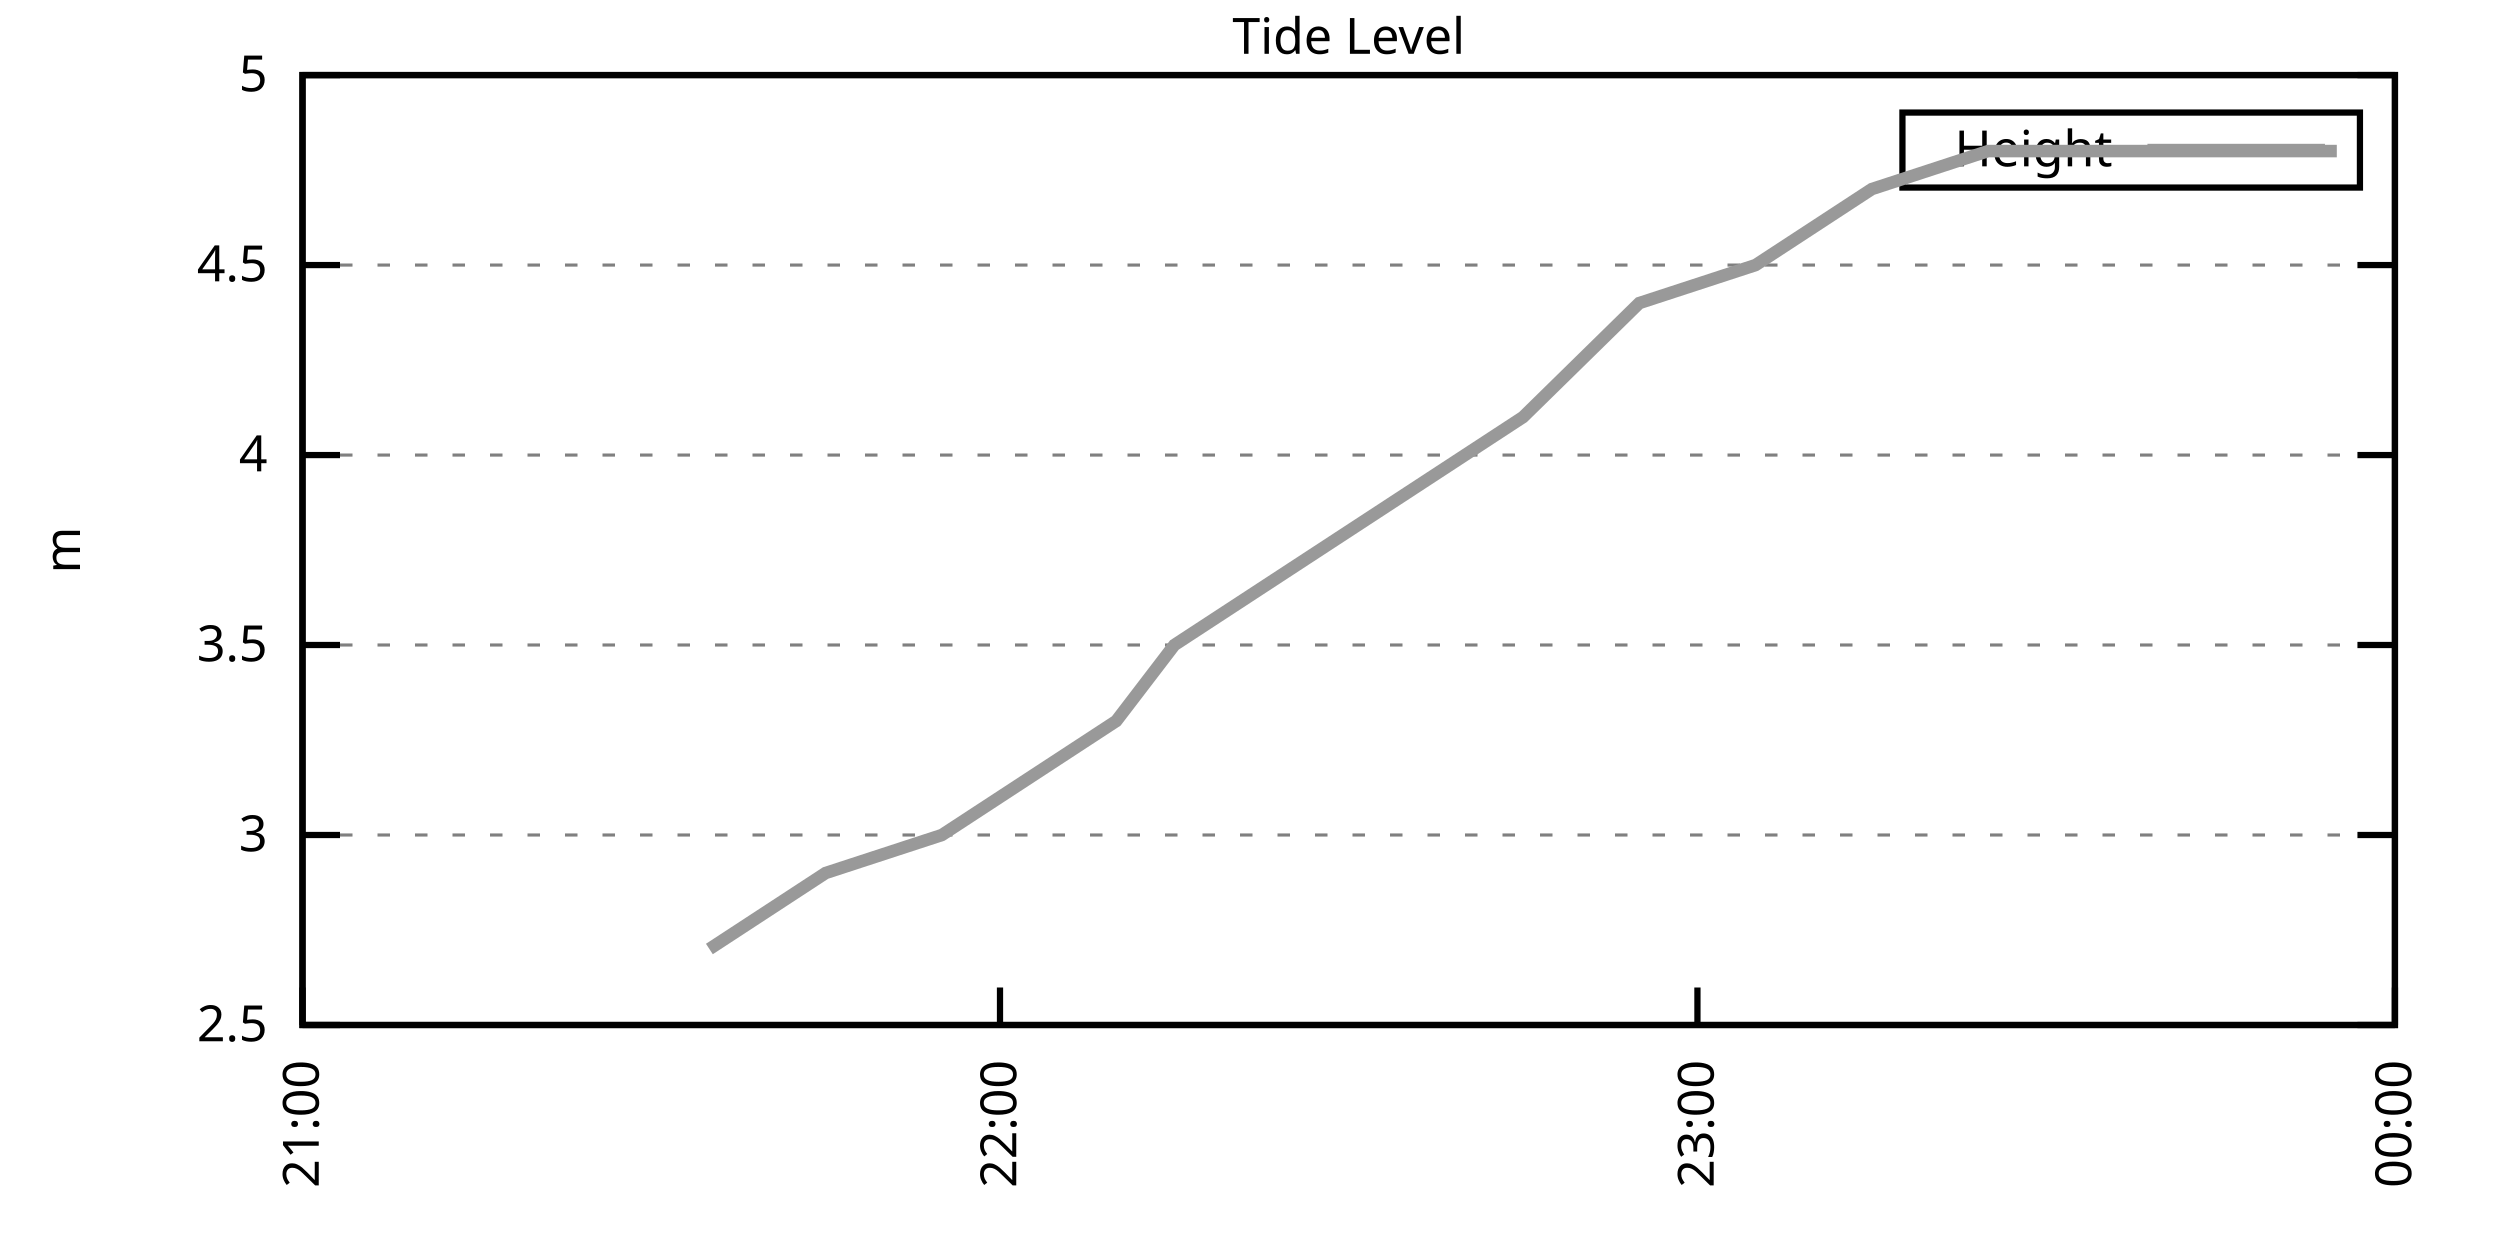
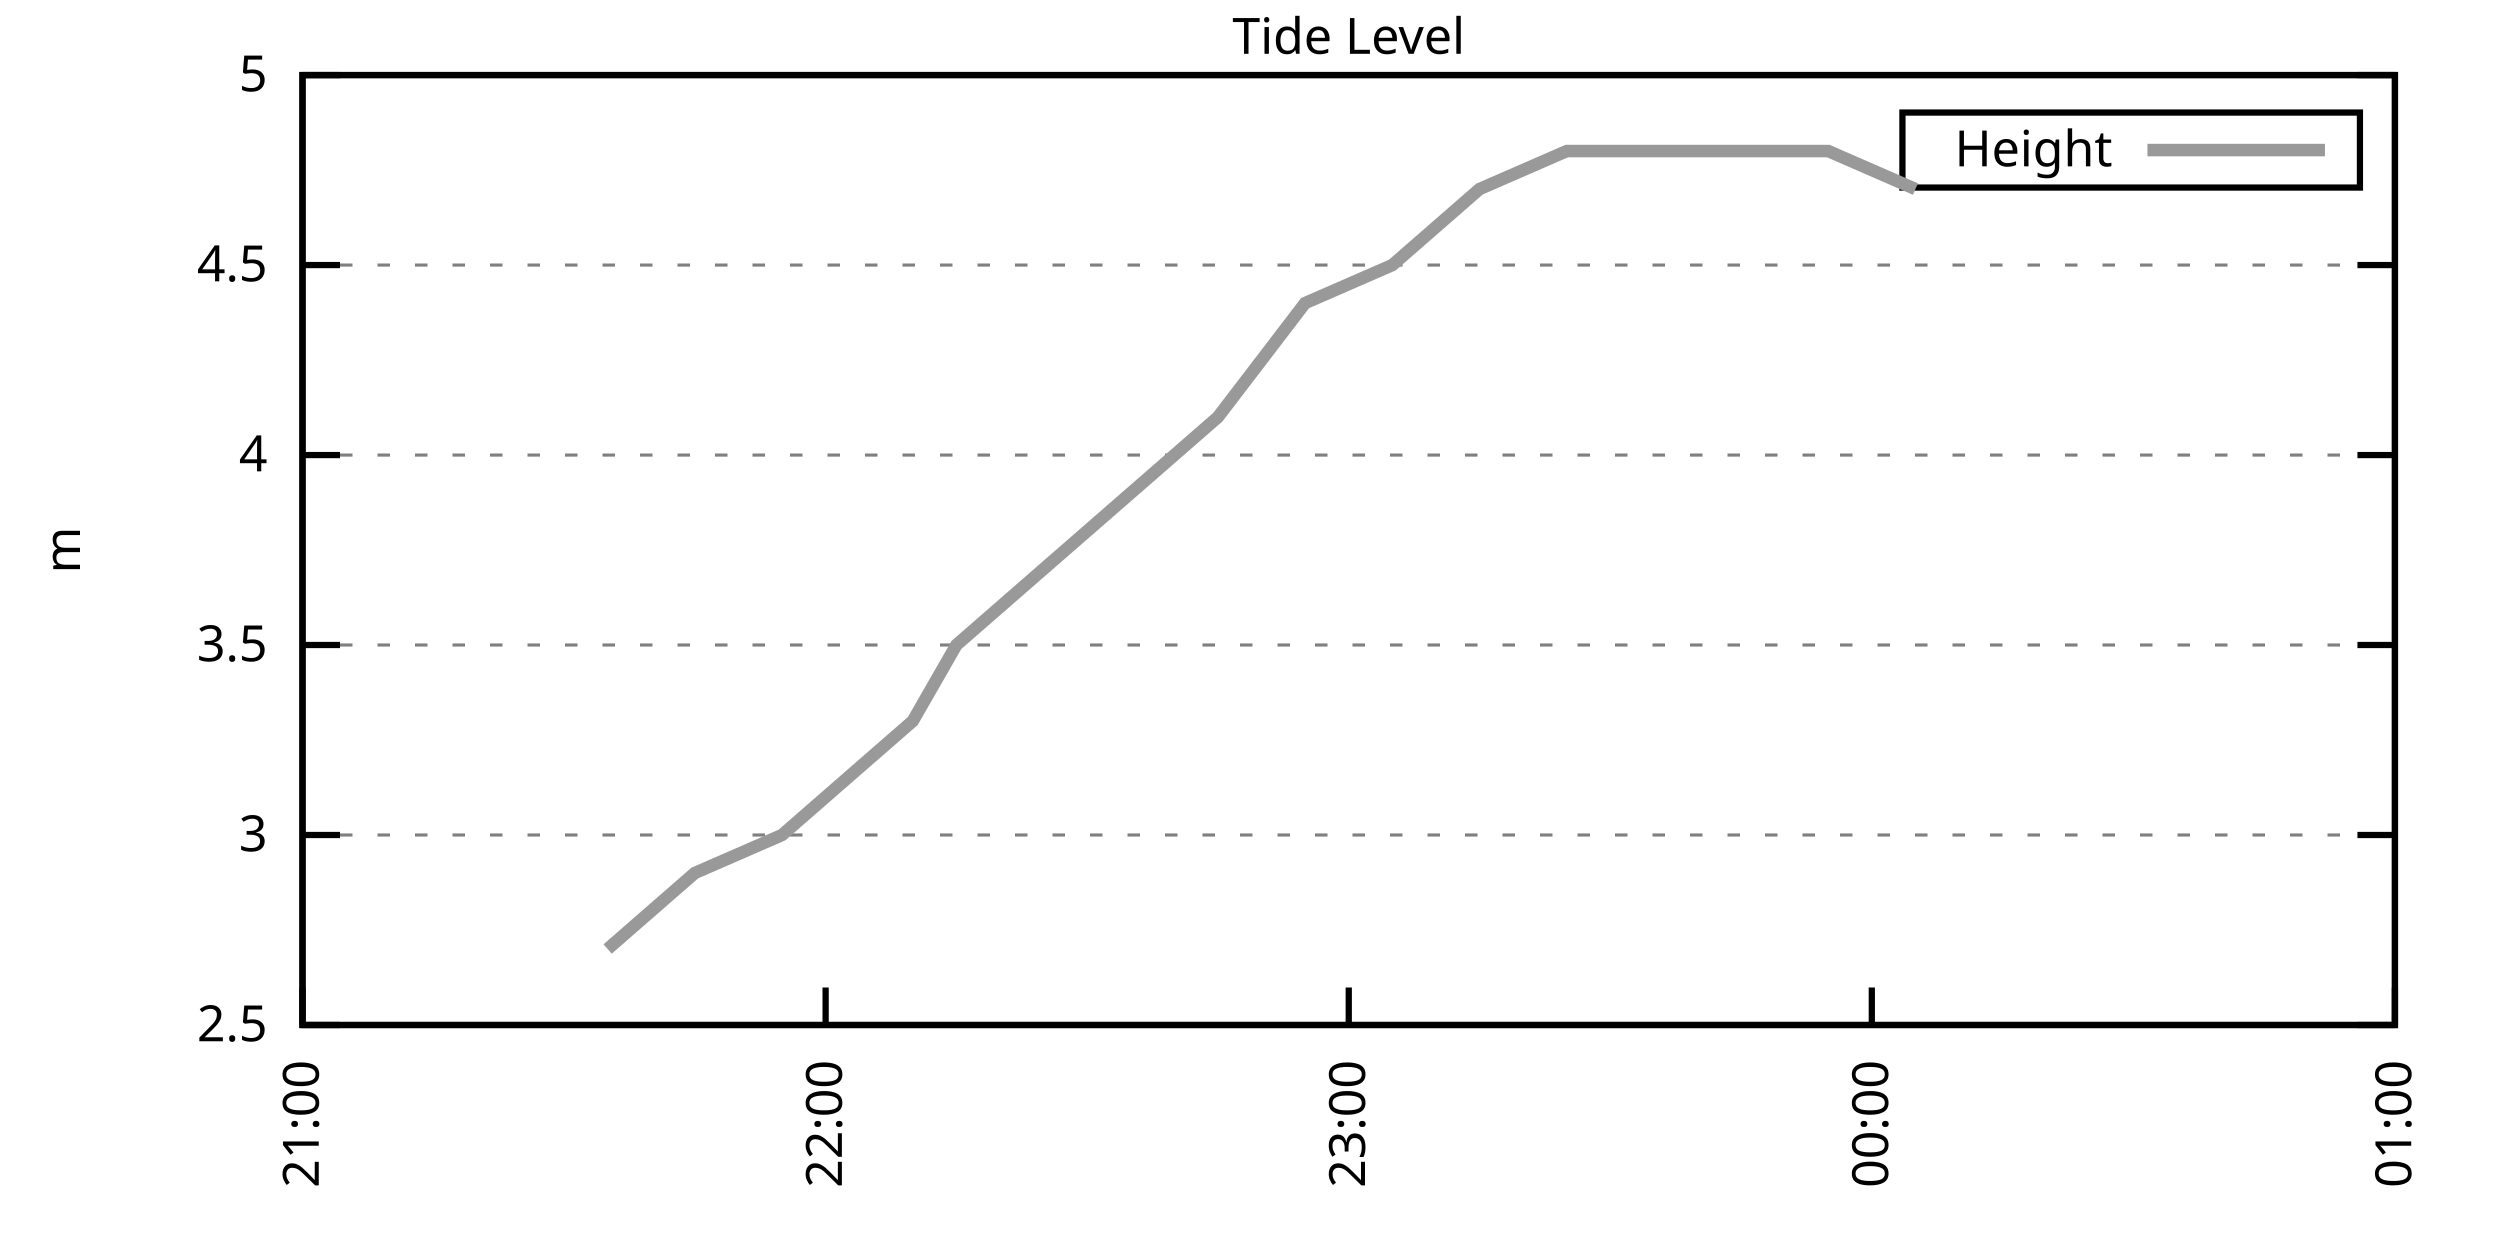
<svg xmlns="http://www.w3.org/2000/svg" xmlns:xlink="http://www.w3.org/1999/xlink" width="400" height="200" viewBox="0 0 400 200">
  <g id="gnuplot_canvas">
    <rect x="0" y="0" width="400" height="200" fill="none" />
    <defs>
      <circle id="gpDot" r="0.5" stroke-width="0.5" stroke="currentColor" />
      <path id="gpPt0" stroke-width="0.333" stroke="currentColor" d="M-1,0 h2 M0,-1 v2" />
      <path id="gpPt1" stroke-width="0.333" stroke="currentColor" d="M-1,-1 L1,1 M1,-1 L-1,1" />
      <path id="gpPt2" stroke-width="0.333" stroke="currentColor" d="M-1,0 L1,0 M0,-1 L0,1 M-1,-1 L1,1 M-1,1 L1,-1" />
      <rect id="gpPt3" stroke-width="0.333" stroke="currentColor" x="-1" y="-1" width="2" height="2" />
      <rect id="gpPt4" stroke-width="0.333" stroke="currentColor" fill="currentColor" x="-1" y="-1" width="2" height="2" />
      <circle id="gpPt5" stroke-width="0.333" stroke="currentColor" cx="0" cy="0" r="1" />
      <use xlink:href="#gpPt5" id="gpPt6" fill="currentColor" stroke="none" />
      <path id="gpPt7" stroke-width="0.333" stroke="currentColor" d="M0,-1.33 L-1.33,0.67 L1.33,0.67 z" />
      <use xlink:href="#gpPt7" id="gpPt8" fill="currentColor" stroke="none" />
      <use xlink:href="#gpPt7" id="gpPt9" stroke="currentColor" transform="rotate(180)" />
      <use xlink:href="#gpPt9" id="gpPt10" fill="currentColor" stroke="none" />
      <use xlink:href="#gpPt3" id="gpPt11" stroke="currentColor" transform="rotate(45)" />
      <use xlink:href="#gpPt11" id="gpPt12" fill="currentColor" stroke="none" />
      <path id="gpPt13" stroke-width="0.333" stroke="currentColor" d="M0,1.330 L1.265,0.411 L0.782,-1.067 L-0.782,-1.076 L-1.265,0.411 z" />
      <use xlink:href="#gpPt13" id="gpPt14" fill="currentColor" stroke="none" />
      <filter id="textbox" filterUnits="objectBoundingBox" x="0" y="0" height="1" width="1">
        <feFlood flood-color="white" flood-opacity="1" result="bgnd" />
        <feComposite in="SourceGraphic" in2="bgnd" operator="atop" />
      </filter>
      <filter id="greybox" filterUnits="objectBoundingBox" x="0" y="0" height="1" width="1">
        <feFlood flood-color="lightgrey" flood-opacity="1" result="grey" />
        <feComposite in="SourceGraphic" in2="grey" operator="atop" />
      </filter>
    </defs>
    <g fill="none" color="white" stroke="currentColor" stroke-width="1.00" stroke-linecap="butt" stroke-linejoin="miter">
</g>
    <g fill="none" color="black" stroke="currentColor" stroke-width="1.00" stroke-linecap="butt" stroke-linejoin="miter">
      <g stroke="none" shape-rendering="crispEdges">
        <polygon fill="rgb(255, 255, 255)" points="48.40,164.00 383.18,164.00 383.18,12.02 48.40,12.02 " />
      </g>
    </g>
    <g fill="none" color="black" stroke="currentColor" stroke-width="1.00" stroke-linecap="butt" stroke-linejoin="miter">
</g>
    <g fill="none" color="black" stroke="black" stroke-width="0.50" stroke-linecap="butt" stroke-linejoin="miter">
</g>
    <g fill="none" color="gray" stroke="currentColor" stroke-width="0.50" stroke-linecap="butt" stroke-linejoin="miter">
      <path stroke="gray" stroke-dasharray="2,4" class="gridline" d="M48.40,164.00 L383.19,164.00  " />
    </g>
    <g fill="none" color="gray" stroke="gray" stroke-width="1.00" stroke-linecap="butt" stroke-linejoin="miter">
</g>
    <g fill="none" color="black" stroke="currentColor" stroke-width="1.00" stroke-linecap="butt" stroke-linejoin="miter">
      <path stroke="black" d="M48.40,164.00 L54.40,164.00 M383.19,164.00 L377.19,164.00  " />
      <g transform="translate(42.80,166.60)" stroke="none" fill="black" font-family="Sans" font-size="8.00" text-anchor="end">
        <text>
          <tspan font-family="Sans"> 2.5</tspan>
        </text>
      </g>
    </g>
    <g fill="none" color="black" stroke="currentColor" stroke-width="1.00" stroke-linecap="butt" stroke-linejoin="miter">
</g>
    <g fill="none" color="black" stroke="black" stroke-width="0.50" stroke-linecap="butt" stroke-linejoin="miter">
</g>
    <g fill="none" color="gray" stroke="currentColor" stroke-width="0.50" stroke-linecap="butt" stroke-linejoin="miter">
      <path stroke="gray" stroke-dasharray="2,4" class="gridline" d="M48.40,133.60 L383.19,133.60  " />
    </g>
    <g fill="none" color="gray" stroke="gray" stroke-width="1.00" stroke-linecap="butt" stroke-linejoin="miter">
</g>
    <g fill="none" color="black" stroke="currentColor" stroke-width="1.00" stroke-linecap="butt" stroke-linejoin="miter">
      <path stroke="black" d="M48.40,133.60 L54.40,133.60 M383.19,133.60 L377.19,133.60  " />
      <g transform="translate(42.80,136.20)" stroke="none" fill="black" font-family="Sans" font-size="8.00" text-anchor="end">
        <text>
          <tspan font-family="Sans"> 3</tspan>
        </text>
      </g>
    </g>
    <g fill="none" color="black" stroke="currentColor" stroke-width="1.00" stroke-linecap="butt" stroke-linejoin="miter">
</g>
    <g fill="none" color="black" stroke="black" stroke-width="0.50" stroke-linecap="butt" stroke-linejoin="miter">
</g>
    <g fill="none" color="gray" stroke="currentColor" stroke-width="0.50" stroke-linecap="butt" stroke-linejoin="miter">
      <path stroke="gray" stroke-dasharray="2,4" class="gridline" d="M48.40,103.20 L383.19,103.20  " />
    </g>
    <g fill="none" color="gray" stroke="gray" stroke-width="1.00" stroke-linecap="butt" stroke-linejoin="miter">
</g>
    <g fill="none" color="black" stroke="currentColor" stroke-width="1.00" stroke-linecap="butt" stroke-linejoin="miter">
      <path stroke="black" d="M48.40,103.20 L54.40,103.20 M383.19,103.20 L377.19,103.20  " />
      <g transform="translate(42.80,105.80)" stroke="none" fill="black" font-family="Sans" font-size="8.00" text-anchor="end">
        <text>
          <tspan font-family="Sans"> 3.5</tspan>
        </text>
      </g>
    </g>
    <g fill="none" color="black" stroke="currentColor" stroke-width="1.00" stroke-linecap="butt" stroke-linejoin="miter">
</g>
    <g fill="none" color="black" stroke="black" stroke-width="0.50" stroke-linecap="butt" stroke-linejoin="miter">
</g>
    <g fill="none" color="gray" stroke="currentColor" stroke-width="0.50" stroke-linecap="butt" stroke-linejoin="miter">
      <path stroke="gray" stroke-dasharray="2,4" class="gridline" d="M48.40,72.81 L383.19,72.81  " />
    </g>
    <g fill="none" color="gray" stroke="gray" stroke-width="1.00" stroke-linecap="butt" stroke-linejoin="miter">
</g>
    <g fill="none" color="black" stroke="currentColor" stroke-width="1.00" stroke-linecap="butt" stroke-linejoin="miter">
      <path stroke="black" d="M48.40,72.81 L54.40,72.81 M383.19,72.81 L377.19,72.81  " />
      <g transform="translate(42.80,75.41)" stroke="none" fill="black" font-family="Sans" font-size="8.00" text-anchor="end">
        <text>
          <tspan font-family="Sans"> 4</tspan>
        </text>
      </g>
    </g>
    <g fill="none" color="black" stroke="currentColor" stroke-width="1.00" stroke-linecap="butt" stroke-linejoin="miter">
</g>
    <g fill="none" color="black" stroke="black" stroke-width="0.50" stroke-linecap="butt" stroke-linejoin="miter">
</g>
    <g fill="none" color="gray" stroke="currentColor" stroke-width="0.50" stroke-linecap="butt" stroke-linejoin="miter">
      <path stroke="gray" stroke-dasharray="2,4" class="gridline" d="M48.40,42.41 L383.19,42.41  " />
    </g>
    <g fill="none" color="gray" stroke="gray" stroke-width="1.00" stroke-linecap="butt" stroke-linejoin="miter">
</g>
    <g fill="none" color="black" stroke="currentColor" stroke-width="1.00" stroke-linecap="butt" stroke-linejoin="miter">
      <path stroke="black" d="M48.40,42.41 L54.40,42.41 M383.19,42.41 L377.19,42.41  " />
      <g transform="translate(42.80,45.01)" stroke="none" fill="black" font-family="Sans" font-size="8.00" text-anchor="end">
        <text>
          <tspan font-family="Sans"> 4.5</tspan>
        </text>
      </g>
    </g>
    <g fill="none" color="black" stroke="currentColor" stroke-width="1.00" stroke-linecap="butt" stroke-linejoin="miter">
</g>
    <g fill="none" color="black" stroke="black" stroke-width="0.50" stroke-linecap="butt" stroke-linejoin="miter">
</g>
    <g fill="none" color="gray" stroke="currentColor" stroke-width="0.50" stroke-linecap="butt" stroke-linejoin="miter">
      <path stroke="gray" stroke-dasharray="2,4" class="gridline" d="M48.40,12.01 L383.19,12.01  " />
    </g>
    <g fill="none" color="gray" stroke="gray" stroke-width="1.00" stroke-linecap="butt" stroke-linejoin="miter">
</g>
    <g fill="none" color="black" stroke="currentColor" stroke-width="1.00" stroke-linecap="butt" stroke-linejoin="miter">
      <path stroke="black" d="M48.40,12.01 L54.40,12.01 M383.19,12.01 L377.19,12.01  " />
      <g transform="translate(42.80,14.61)" stroke="none" fill="black" font-family="Sans" font-size="8.00" text-anchor="end">
        <text>
          <tspan font-family="Sans"> 5</tspan>
        </text>
      </g>
    </g>
    <g fill="none" color="black" stroke="currentColor" stroke-width="1.00" stroke-linecap="butt" stroke-linejoin="miter">
      <path stroke="black" d="M48.40,164.00 L48.40,158.00  " />
      <g transform="translate(51.00,169.60) rotate(270.00)" stroke="none" fill="black" font-family="Sans" font-size="8.00" text-anchor="end">
        <text>
          <tspan font-family="Sans">21:00</tspan>
        </text>
      </g>
    </g>
    <g fill="none" color="black" stroke="currentColor" stroke-width="1.00" stroke-linecap="butt" stroke-linejoin="miter">
-       <path stroke="black" d="M160.00,164.00 L160.00,158.00  " />
-       <g transform="translate(162.60,169.60) rotate(270.00)" stroke="none" fill="black" font-family="Sans" font-size="8.00" text-anchor="end">
+       <path stroke="black" d="M132.10,164.00 L132.10,158.00  " />
+       <g transform="translate(134.70,169.60) rotate(270.00)" stroke="none" fill="black" font-family="Sans" font-size="8.00" text-anchor="end">
        <text>
          <tspan font-family="Sans">22:00</tspan>
        </text>
      </g>
    </g>
    <g fill="none" color="black" stroke="currentColor" stroke-width="1.00" stroke-linecap="butt" stroke-linejoin="miter">
-       <path stroke="black" d="M271.59,164.00 L271.59,158.00  " />
-       <g transform="translate(274.19,169.60) rotate(270.00)" stroke="none" fill="black" font-family="Sans" font-size="8.00" text-anchor="end">
+       <path stroke="black" d="M215.80,164.00 L215.80,158.00  " />
+       <g transform="translate(218.40,169.60) rotate(270.00)" stroke="none" fill="black" font-family="Sans" font-size="8.00" text-anchor="end">
        <text>
          <tspan font-family="Sans">23:00</tspan>
+         </text>
+       </g>
+     </g>
+     <g fill="none" color="black" stroke="currentColor" stroke-width="1.00" stroke-linecap="butt" stroke-linejoin="miter">
+       <path stroke="black" d="M299.49,164.00 L299.49,158.00  " />
+       <g transform="translate(302.09,169.60) rotate(270.00)" stroke="none" fill="black" font-family="Sans" font-size="8.00" text-anchor="end">
+         <text>
+           <tspan font-family="Sans">00:00</tspan>
        </text>
      </g>
    </g>
    <g fill="none" color="black" stroke="currentColor" stroke-width="1.00" stroke-linecap="butt" stroke-linejoin="miter">
      <path stroke="black" d="M383.19,164.00 L383.19,158.00  " />
      <g transform="translate(385.79,169.60) rotate(270.00)" stroke="none" fill="black" font-family="Sans" font-size="8.00" text-anchor="end">
        <text>
-           <tspan font-family="Sans">00:00</tspan>
+           <tspan font-family="Sans">01:00</tspan>
        </text>
      </g>
    </g>
    <g fill="none" color="black" stroke="currentColor" stroke-width="1.00" stroke-linecap="butt" stroke-linejoin="miter">
</g>
    <g fill="none" color="black" stroke="currentColor" stroke-width="1.00" stroke-linecap="butt" stroke-linejoin="miter">
      <path stroke="black" d="M48.40,12.01 L48.40,164.00 L383.19,164.00 L383.19,12.01 L48.40,12.01 Z  " />
    </g>
    <g fill="none" color="black" stroke="currentColor" stroke-width="1.00" stroke-linecap="butt" stroke-linejoin="miter">
</g>
    <g fill="none" color="black" stroke="currentColor" stroke-width="1.00" stroke-linecap="butt" stroke-linejoin="miter">
      <path stroke="black" d="M304.39,30.01 L304.39,18.01 L377.59,18.01 L377.59,30.01 L304.39,30.01 Z  " />
    </g>
    <g id="Tide_level_plot_1">
      <g fill="none" color="white" stroke="black" stroke-width="2.00" stroke-linecap="butt" stroke-linejoin="miter">
</g>
      <g fill="none" color="black" stroke="currentColor" stroke-width="2.00" stroke-linecap="butt" stroke-linejoin="miter">
        <g transform="translate(337.99,26.61)" stroke="none" fill="black" font-family="Sans" font-size="8.00" text-anchor="end">
          <text>
            <tspan font-family="Sans">Height</tspan>
          </text>
        </g>
      </g>
      <g fill="none" color="black" stroke="currentColor" stroke-width="2.00" stroke-linecap="butt" stroke-linejoin="miter">
-         <path stroke="rgb(153, 153, 153)" d="M343.59,24.01 L371.99,24.01 M113.50,151.84 L132.10,139.68 L150.70,133.60 L169.30,121.44 L178.60,115.36 L187.90,103.20   L206.50,91.04 L225.09,78.89 L243.69,66.73 L262.29,48.49 L280.89,42.41 L299.49,30.25 L318.09,24.17 L336.69,24.17   L355.29,24.17 L373.89,24.17  " />
+         <path stroke="rgb(153, 153, 153)" d="M343.59,24.01 L371.99,24.01 M97.22,151.84 L111.17,139.68 L125.12,133.60 L139.07,121.44 L146.05,115.36 L153.02,103.20   L166.97,91.04 L180.92,78.89 L194.87,66.73 L208.82,48.49 L222.77,42.41 L236.72,30.25 L250.67,24.17 L264.62,24.17   L278.57,24.17 L292.52,24.17 L306.47,30.25  " />
      </g>
    </g>
    <g fill="none" color="black" stroke="currentColor" stroke-width="2.00" stroke-linecap="butt" stroke-linejoin="miter">
</g>
    <g fill="none" color="black" stroke="black" stroke-width="1.00" stroke-linecap="butt" stroke-linejoin="miter">
</g>
    <g fill="none" color="black" stroke="currentColor" stroke-width="1.00" stroke-linecap="butt" stroke-linejoin="miter">
      <path stroke="black" d="M48.40,12.01 L48.40,164.00 L383.19,164.00 L383.19,12.01 L48.40,12.01 Z  " />
      <g transform="translate(12.80,88.01) rotate(270.00)" stroke="none" fill="black" font-family="Sans" font-size="8.00" text-anchor="middle">
        <text>
          <tspan font-family="Sans">m</tspan>
        </text>
      </g>
    </g>
    <g fill="none" color="black" stroke="currentColor" stroke-width="1.00" stroke-linecap="butt" stroke-linejoin="miter">
</g>
    <g fill="none" color="black" stroke="currentColor" stroke-width="1.00" stroke-linecap="butt" stroke-linejoin="miter">
      <g transform="translate(215.79,8.61)" stroke="none" fill="black" font-family="Sans" font-size="8.00" text-anchor="middle">
        <text>
          <tspan font-family="Sans">Tide Level</tspan>
        </text>
      </g>
    </g>
    <g fill="none" color="black" stroke="currentColor" stroke-width="1.00" stroke-linecap="butt" stroke-linejoin="miter">
</g>
  </g>
</svg>
